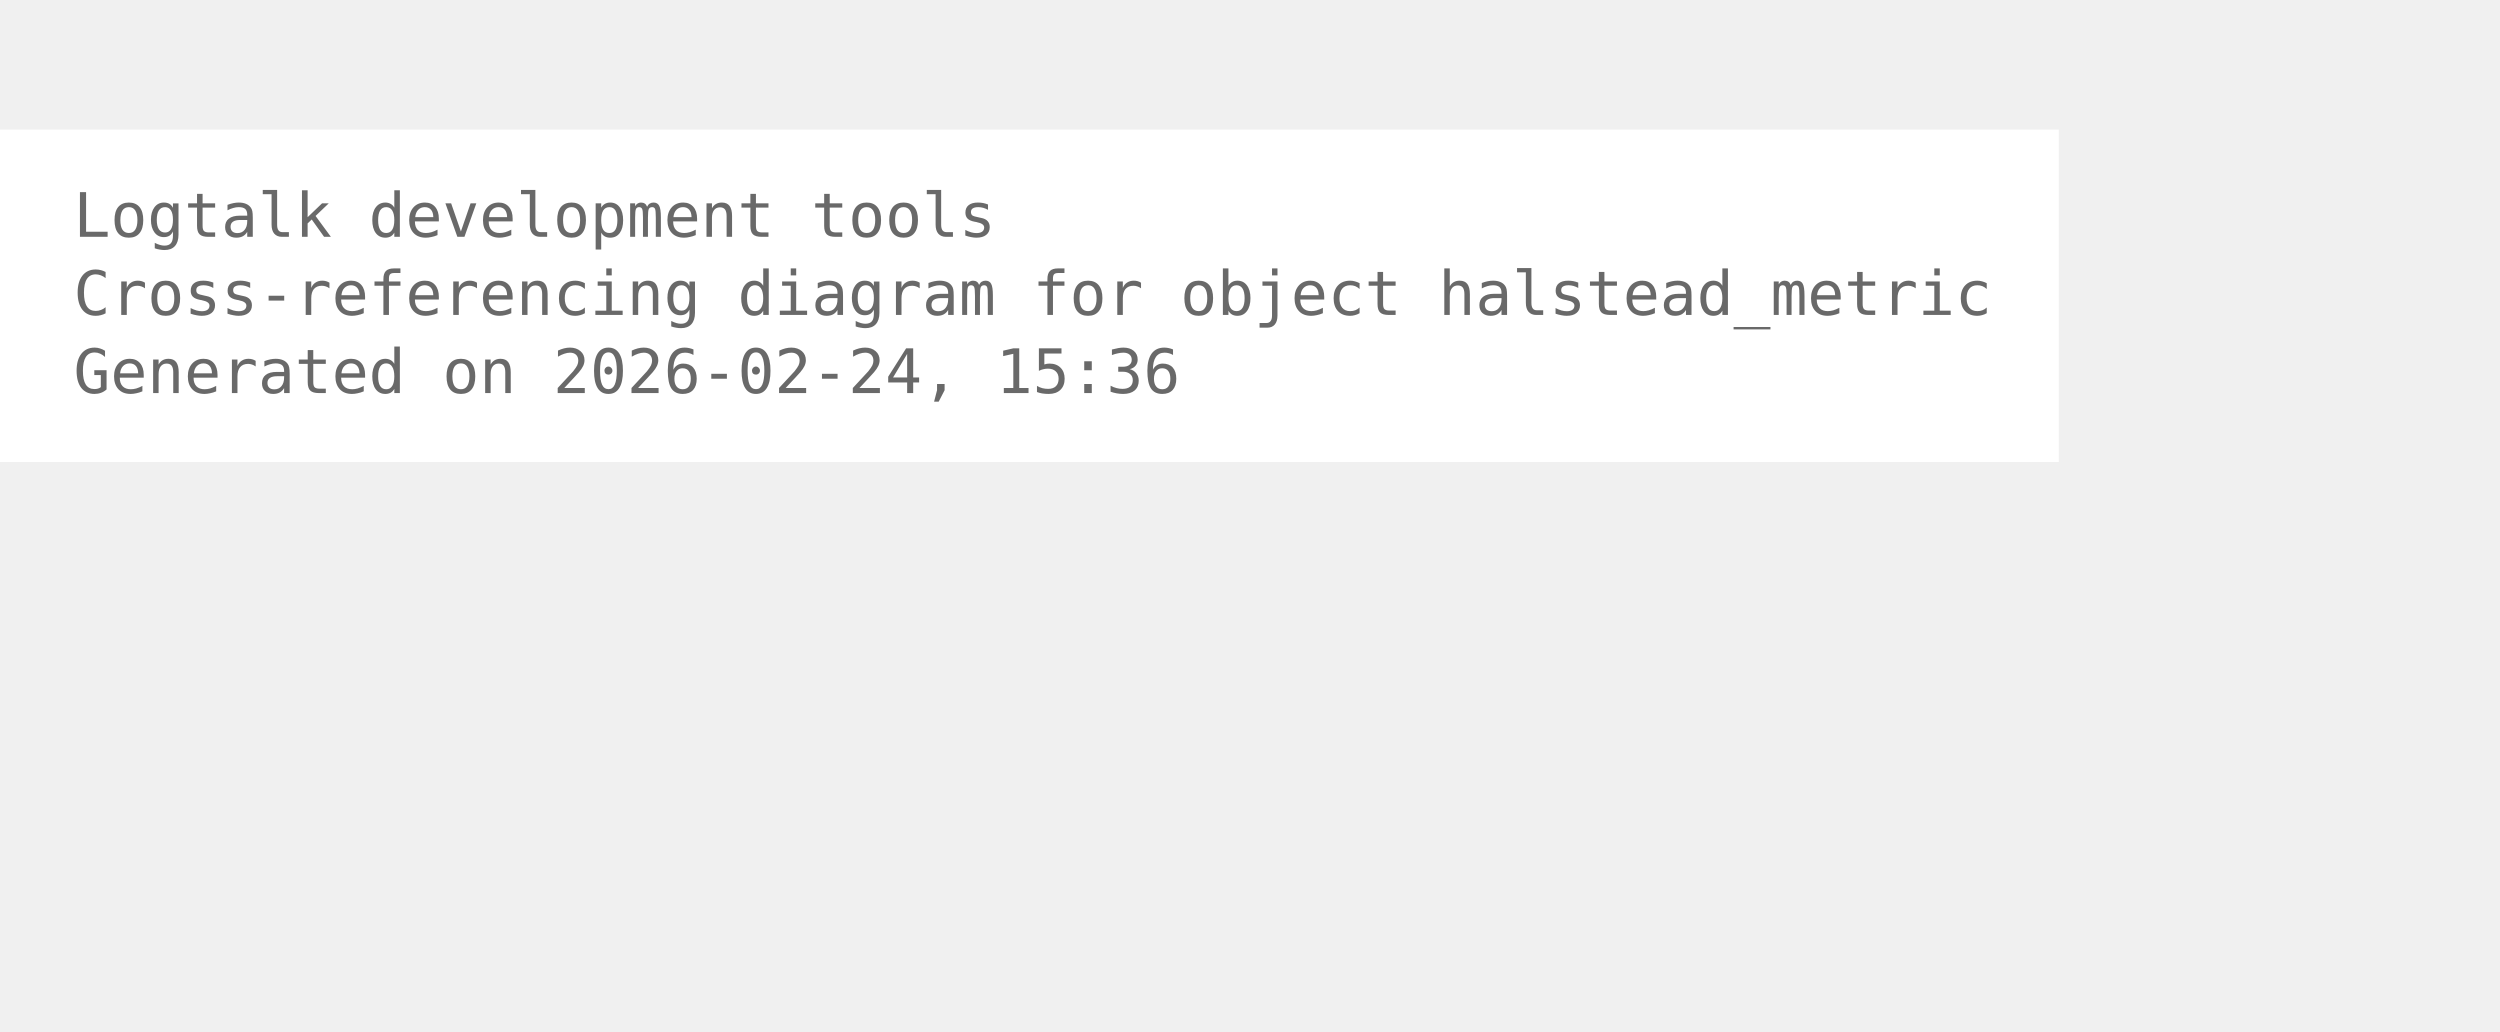
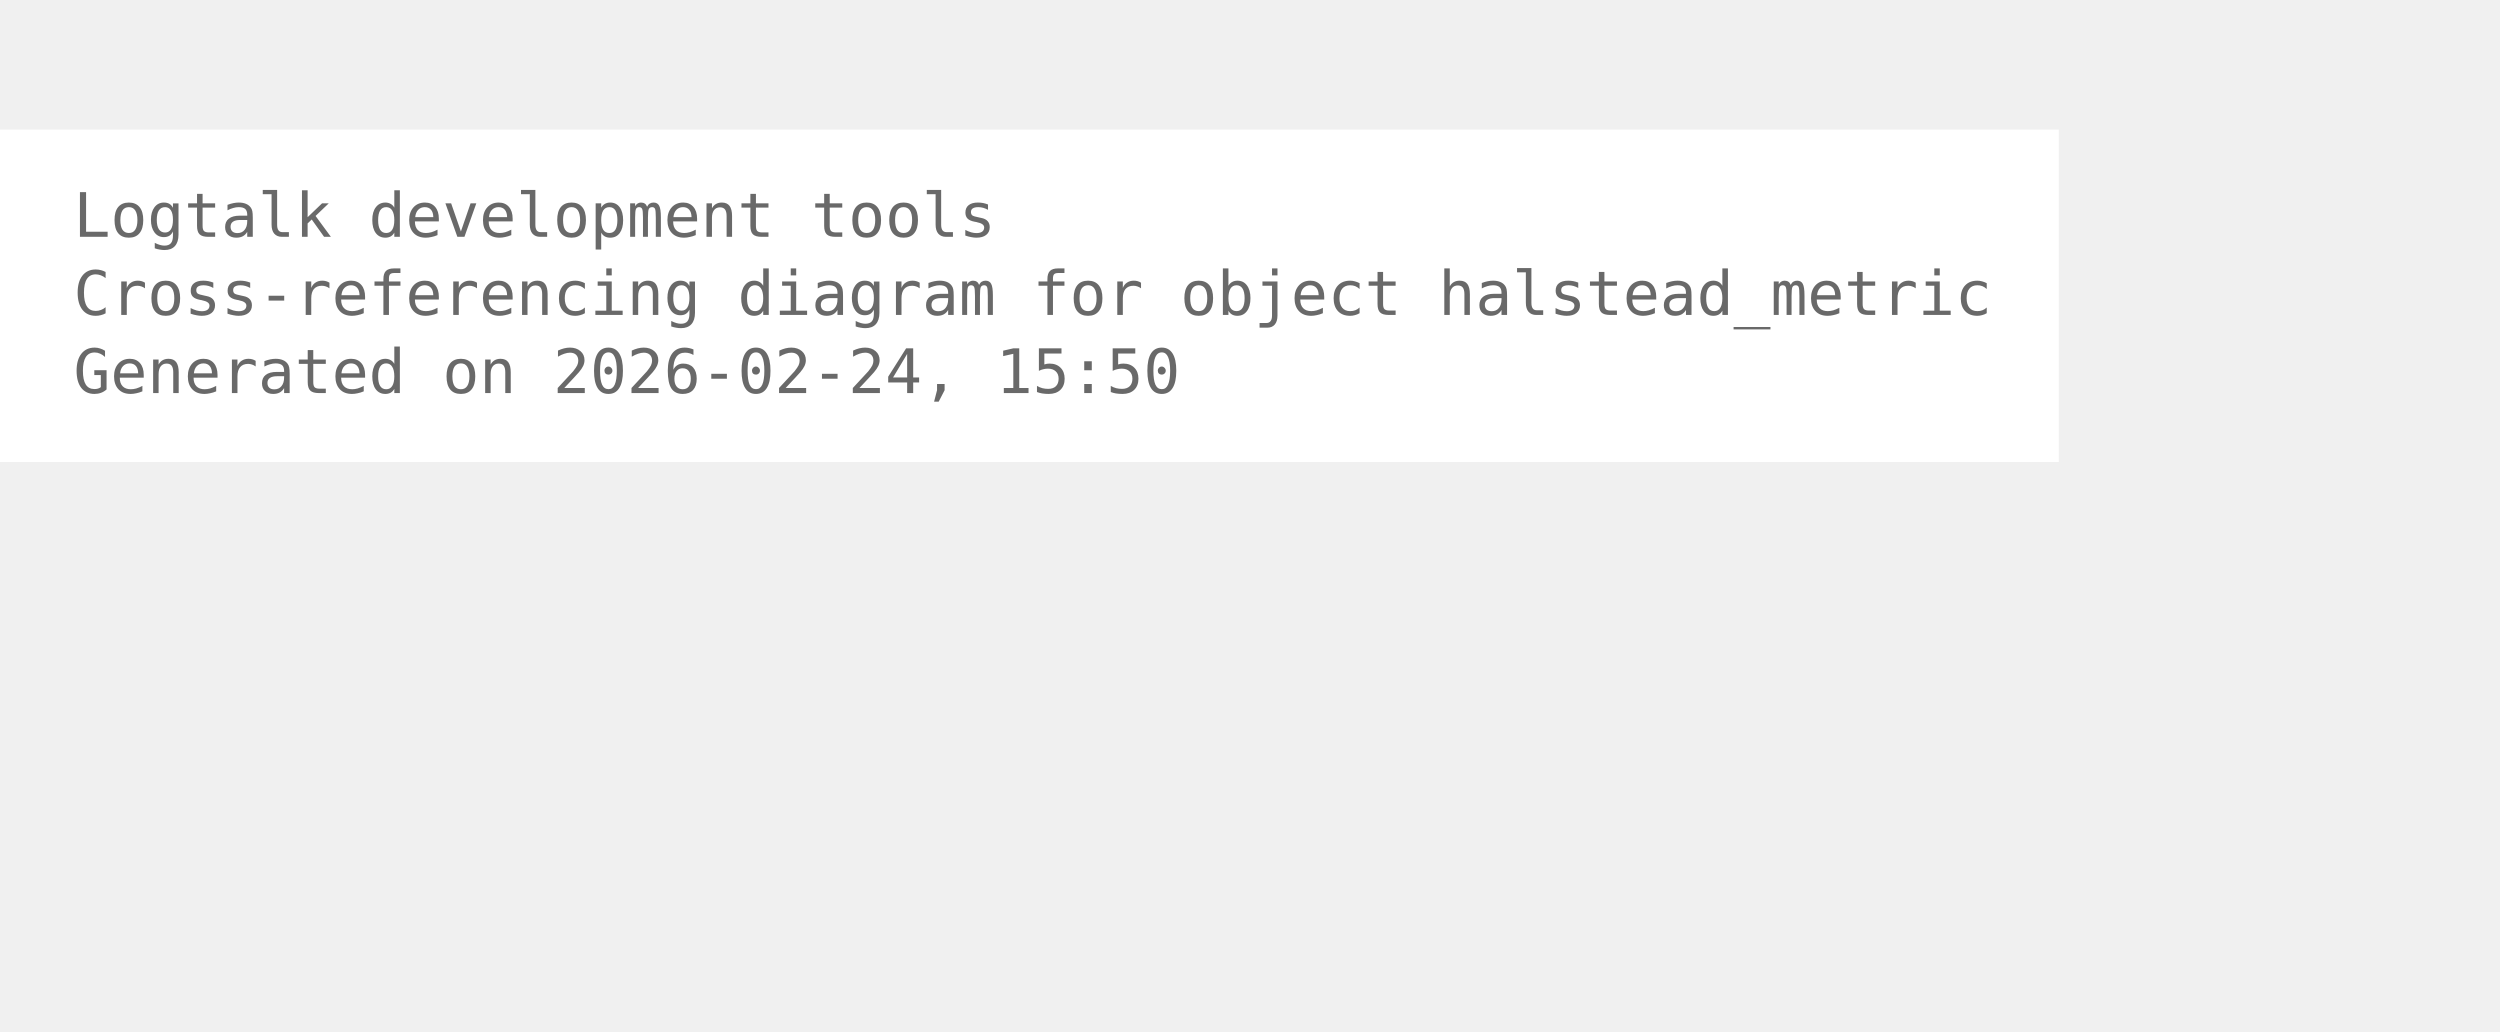
<svg xmlns="http://www.w3.org/2000/svg" width="480pt" height="198pt" viewBox="72.00 72.00 408.00 126.00">
  <g id="graph0" class="graph" transform="scale(1 1) rotate(0) translate(76 122.25)">
    <polygon fill="white" stroke="none" points="-4,4 -4,-50.25 332,-50.25 332,4 -4,4" />
    <text xml:space="preserve" text-anchor="start" x="8" y="-32.75" font-family="Monospace" font-size="10.00" fill="dimgray">Logtalk development tools</text>
    <text xml:space="preserve" text-anchor="start" x="8" y="-20" font-family="Monospace" font-size="10.00" fill="dimgray">Cross-referencing diagram for object halstead_metric</text>
-     <text xml:space="preserve" text-anchor="start" x="8" y="-7.25" font-family="Monospace" font-size="10.00" fill="dimgray">Generated on 2026-02-24, 15:36</text>
+     <text xml:space="preserve" text-anchor="start" x="8" y="-7.25" font-family="Monospace" font-size="10.00" fill="dimgray">Generated on 2026-02-24, 15:50</text>
  </g>
</svg>
